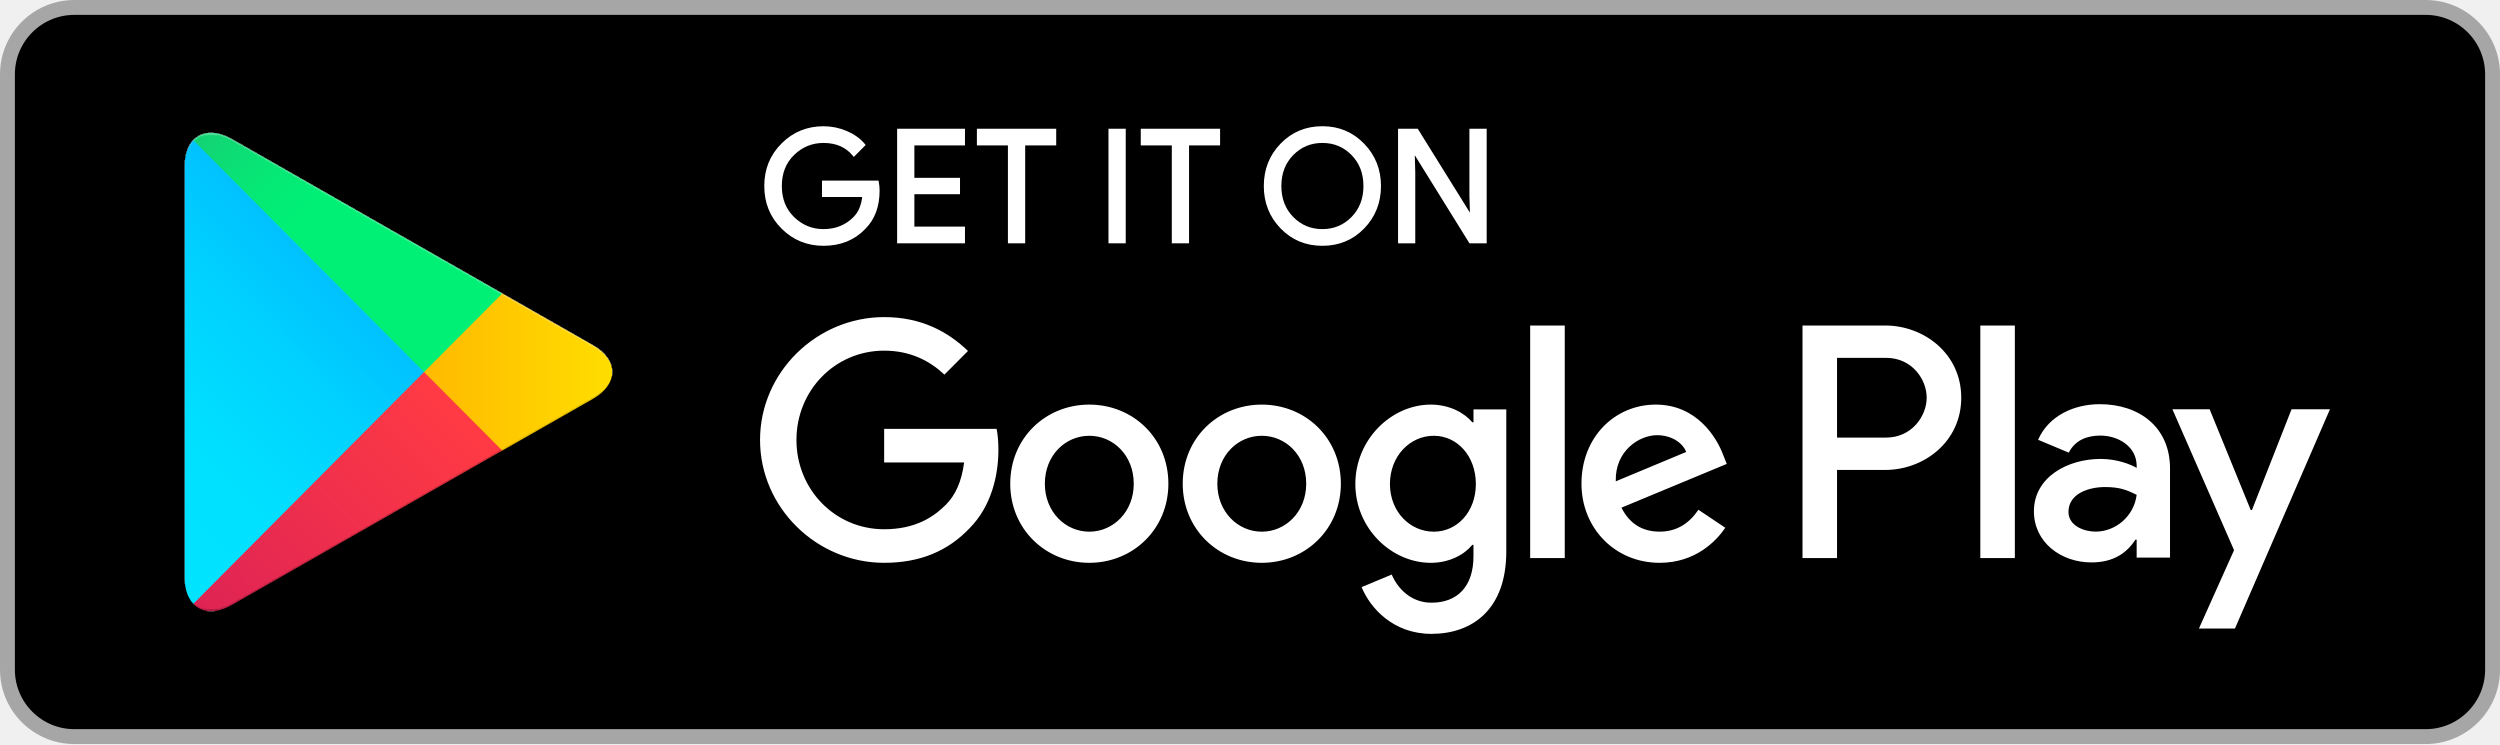
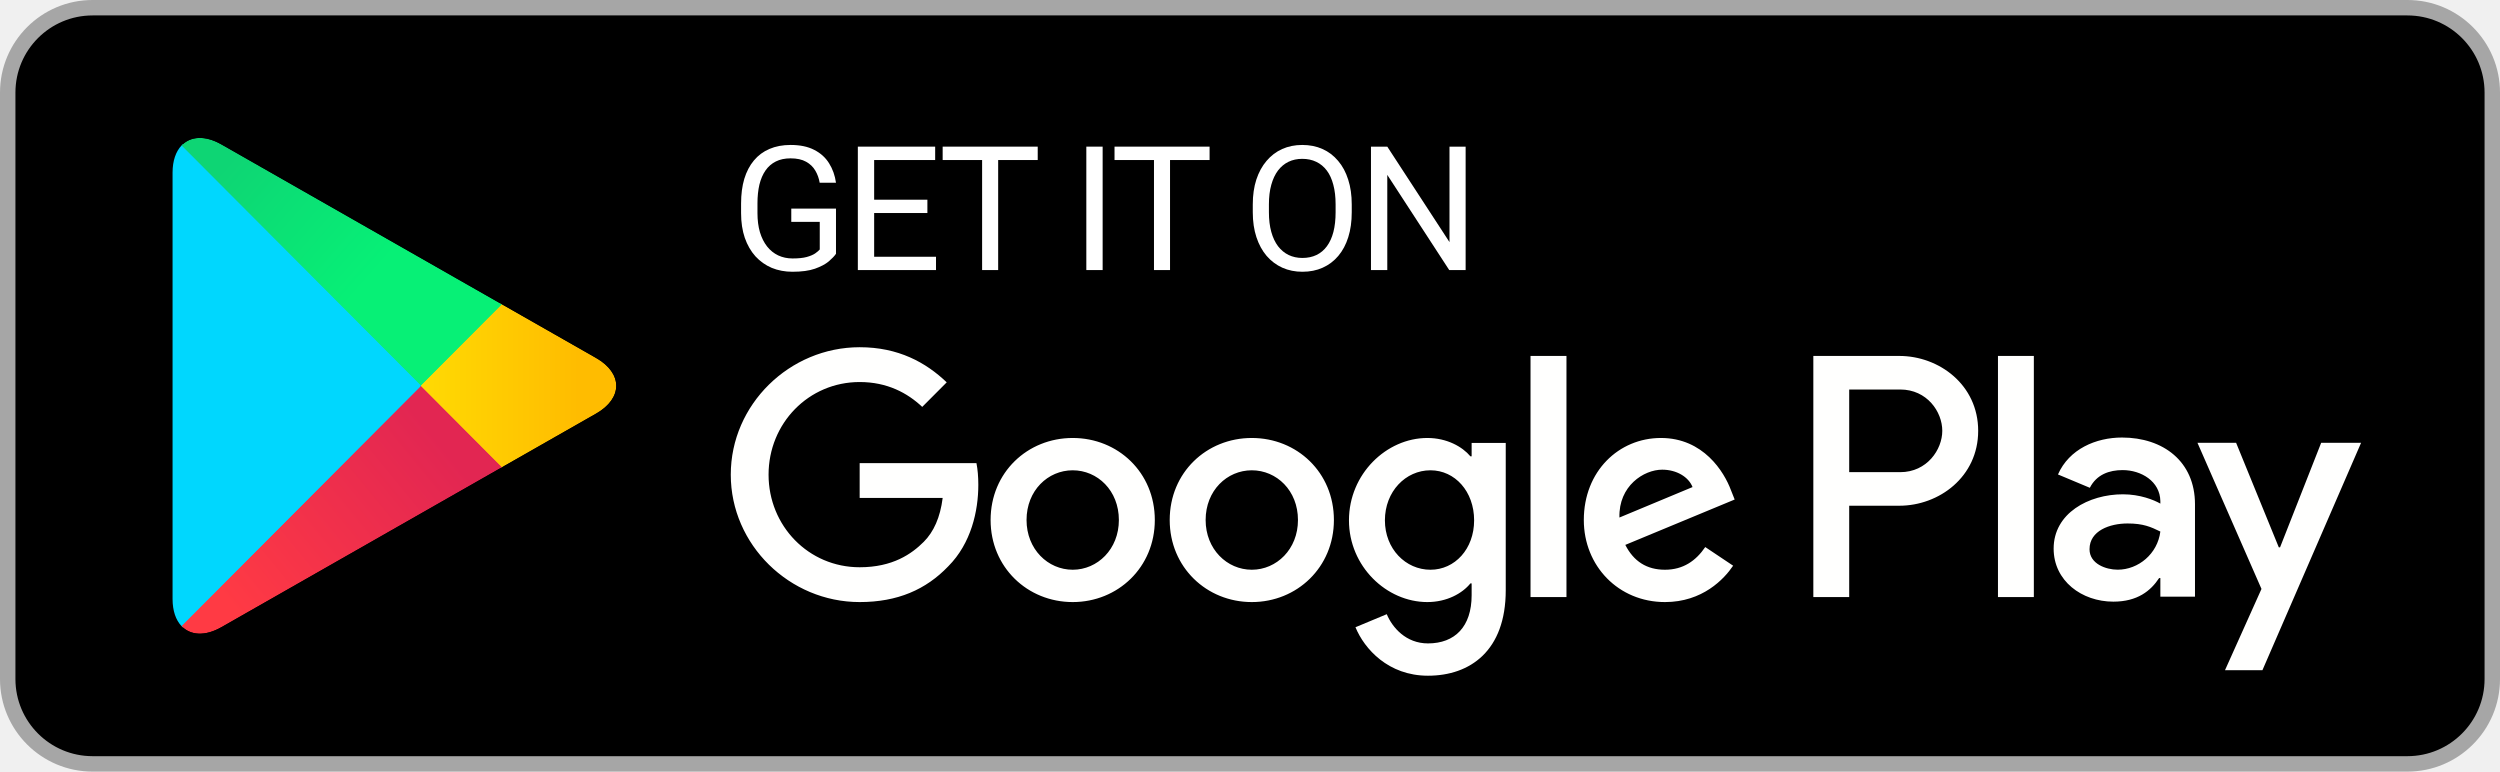
- <svg xmlns="http://www.w3.org/2000/svg" width="168" height="50" viewBox="0 0 168 50" fill="none">
-   <rect x="0.5" y="0.5" width="167" height="49" rx="4.5" fill="black" />
-   <path d="M84.792 27.189C81.865 27.189 79.479 29.425 79.479 32.505C79.479 35.566 81.865 37.821 84.792 37.821C87.72 37.821 90.106 35.566 90.106 32.505C90.104 29.425 87.719 27.189 84.792 27.189ZM84.792 35.729C83.188 35.729 81.805 34.4 81.805 32.506C81.805 30.592 83.189 29.284 84.792 29.284C86.396 29.284 87.778 30.592 87.778 32.506C87.778 34.399 86.396 35.729 84.792 35.729ZM73.201 27.189C70.274 27.189 67.888 29.425 67.888 32.505C67.888 35.566 70.274 37.821 73.201 37.821C76.129 37.821 78.515 35.566 78.515 32.505C78.515 29.425 76.129 27.189 73.201 27.189ZM73.201 35.729C71.597 35.729 70.214 34.4 70.214 32.506C70.214 30.592 71.598 29.284 73.201 29.284C74.805 29.284 76.188 30.592 76.188 32.506C76.189 34.399 74.805 35.729 73.201 35.729ZM59.415 28.821V31.076H64.788C64.628 32.345 64.207 33.271 63.565 33.915C62.784 34.7 61.56 35.566 59.415 35.566C56.107 35.566 53.521 32.887 53.521 29.565C53.521 26.242 56.107 23.564 59.415 23.564C61.2 23.564 62.502 24.269 63.464 25.175L65.049 23.584C63.705 22.295 61.921 21.309 59.415 21.309C54.884 21.309 51.075 25.014 51.075 29.565C51.075 34.116 54.884 37.821 59.415 37.821C61.86 37.821 63.706 37.015 65.148 35.505C66.632 34.015 67.093 31.92 67.093 30.229C67.093 29.706 67.053 29.222 66.972 28.82H59.415V28.821ZM115.798 30.572C115.358 29.385 114.014 27.189 111.267 27.189C108.541 27.189 106.275 29.344 106.275 32.505C106.275 35.485 108.521 37.821 111.527 37.821C113.953 37.821 115.356 36.331 115.939 35.465L114.134 34.256C113.533 35.142 112.711 35.726 111.527 35.726C110.345 35.726 109.503 35.182 108.961 34.115L116.038 31.175L115.798 30.572ZM108.58 32.345C108.521 30.29 110.165 29.244 111.348 29.244C112.27 29.244 113.052 29.707 113.313 30.371L108.58 32.345ZM102.827 37.5H105.152V21.874H102.827V37.5ZM99.017 28.377H98.937C98.416 27.752 97.413 27.189 96.151 27.189C93.504 27.189 91.079 29.525 91.079 32.526C91.079 35.506 93.504 37.822 96.151 37.822C97.414 37.822 98.416 37.259 98.937 36.615H99.017V37.38C99.017 39.414 97.934 40.501 96.191 40.501C94.767 40.501 93.885 39.475 93.524 38.609L91.499 39.455C92.08 40.864 93.624 42.596 96.191 42.596C98.917 42.596 101.223 40.985 101.223 37.057V27.512H99.018V28.377H99.017ZM96.351 35.729C94.747 35.729 93.404 34.379 93.404 32.526C93.404 30.652 94.747 29.284 96.351 29.284C97.934 29.284 99.177 30.652 99.177 32.526C99.177 34.379 97.934 35.729 96.351 35.729ZM126.692 21.874H121.128V37.5H123.449V31.58H126.691C129.264 31.58 131.796 29.709 131.796 26.727C131.796 23.746 129.266 21.874 126.692 21.874ZM126.752 29.405H123.449V24.049H126.752C128.488 24.049 129.473 25.492 129.473 26.727C129.473 27.937 128.488 29.405 126.752 29.405ZM141.103 27.161C139.422 27.161 137.681 27.905 136.96 29.554L139.021 30.417C139.461 29.554 140.283 29.271 141.143 29.271C142.344 29.271 143.564 29.995 143.584 31.281V31.442C143.164 31.201 142.263 30.84 141.163 30.84C138.941 30.84 136.679 32.066 136.679 34.357C136.679 36.449 138.501 37.795 140.542 37.795C142.102 37.795 142.963 37.091 143.503 36.266H143.583V37.472H145.825V31.481C145.827 28.709 143.763 27.161 141.103 27.161ZM140.822 35.725C140.062 35.725 139.001 35.342 139.001 34.397C139.001 33.191 140.323 32.729 141.464 32.729C142.483 32.729 142.964 32.95 143.584 33.251C143.404 34.7 142.163 35.725 140.822 35.725ZM153.992 27.502L151.33 34.277H151.25L148.487 27.502H145.986L150.129 36.971L147.767 42.239H150.188L156.574 27.502H153.992ZM133.077 37.5H135.398V21.874H133.077V37.5Z" fill="white" />
-   <path d="M59.009 12.805C59.009 13.852 58.701 14.686 58.082 15.308C57.38 16.048 56.464 16.418 55.339 16.418C54.262 16.418 53.344 16.043 52.592 15.293C51.837 14.542 51.46 13.612 51.46 12.502C51.46 11.391 51.837 10.461 52.592 9.711C53.344 8.959 54.262 8.584 55.339 8.584C55.874 8.584 56.386 8.689 56.871 8.898C57.358 9.108 57.747 9.387 58.039 9.736L57.383 10.396C56.889 9.802 56.208 9.506 55.338 9.506C54.552 9.506 53.872 9.783 53.298 10.338C52.725 10.893 52.439 11.614 52.439 12.501C52.439 13.387 52.725 14.108 53.298 14.663C53.872 15.218 54.552 15.496 55.338 15.496C56.172 15.496 56.868 15.217 57.424 14.658C57.785 14.294 57.994 13.788 58.05 13.139H55.338V12.238H58.956C58.993 12.434 59.009 12.623 59.009 12.805Z" fill="white" />
-   <path d="M64.746 9.672H61.346V12.05H64.413V12.951H61.346V15.328H64.746V16.251H60.387V8.751H64.746V9.672Z" fill="white" />
-   <path d="M68.792 16.251H67.832V9.672H65.747V8.751H70.877V9.672H68.792V16.251Z" fill="white" />
-   <path d="M74.59 16.251V8.751H75.549V16.251H74.59Z" fill="white" />
-   <path d="M79.804 16.251H78.845V9.672H76.759V8.751H81.89V9.672H79.804V16.251Z" fill="white" />
-   <path d="M91.602 15.282C90.868 16.04 89.956 16.418 88.865 16.418C87.773 16.418 86.861 16.04 86.128 15.282C85.394 14.524 85.028 13.597 85.028 12.501C85.028 11.405 85.394 10.477 86.128 9.72C86.861 8.962 87.773 8.582 88.865 8.582C89.95 8.582 90.861 8.963 91.597 9.725C92.334 10.486 92.702 11.411 92.702 12.501C92.702 13.597 92.335 14.524 91.602 15.282ZM86.836 14.653C87.389 15.216 88.064 15.496 88.865 15.496C89.665 15.496 90.342 15.214 90.893 14.653C91.445 14.091 91.723 13.373 91.723 12.501C91.723 11.628 91.445 10.911 90.893 10.348C90.342 9.786 89.665 9.506 88.865 9.506C88.064 9.506 87.389 9.787 86.836 10.348C86.285 10.911 86.007 11.628 86.007 12.501C86.007 13.373 86.285 14.091 86.836 14.653Z" fill="white" />
-   <path d="M94.049 16.251V8.751H95.216L98.845 14.585H98.886L98.845 13.139V8.751H99.805V16.251H98.803L95.006 10.133H94.965L95.006 11.578V16.251H94.049Z" fill="white" />
-   <path d="M59.009 12.805C59.009 13.852 58.701 14.686 58.082 15.308C57.38 16.048 56.464 16.418 55.339 16.418C54.262 16.418 53.344 16.043 52.592 15.293C51.837 14.542 51.46 13.612 51.46 12.502C51.46 11.391 51.837 10.461 52.592 9.711C53.344 8.959 54.262 8.584 55.339 8.584C55.874 8.584 56.386 8.689 56.871 8.898C57.358 9.108 57.747 9.387 58.039 9.736L57.383 10.396C56.889 9.802 56.208 9.506 55.338 9.506C54.552 9.506 53.872 9.783 53.298 10.338C52.725 10.893 52.439 11.614 52.439 12.501C52.439 13.387 52.725 14.108 53.298 14.663C53.872 15.218 54.552 15.496 55.338 15.496C56.172 15.496 56.868 15.217 57.424 14.658C57.785 14.294 57.994 13.788 58.05 13.139H55.338V12.238H58.956C58.993 12.434 59.009 12.623 59.009 12.805Z" stroke="white" stroke-width="0.2" stroke-miterlimit="10" />
-   <path d="M64.746 9.672H61.346V12.05H64.413V12.951H61.346V15.328H64.746V16.251H60.387V8.751H64.746V9.672Z" stroke="white" stroke-width="0.2" stroke-miterlimit="10" />
-   <path d="M68.792 16.251H67.832V9.672H65.747V8.751H70.877V9.672H68.792V16.251Z" stroke="white" stroke-width="0.2" stroke-miterlimit="10" />
-   <path d="M74.59 16.251V8.751H75.549V16.251H74.59Z" stroke="white" stroke-width="0.2" stroke-miterlimit="10" />
-   <path d="M79.804 16.251H78.845V9.672H76.759V8.751H81.89V9.672H79.804V16.251Z" stroke="white" stroke-width="0.2" stroke-miterlimit="10" />
-   <path d="M91.602 15.282C90.868 16.04 89.956 16.418 88.865 16.418C87.773 16.418 86.861 16.04 86.128 15.282C85.394 14.524 85.028 13.597 85.028 12.501C85.028 11.405 85.394 10.477 86.128 9.72C86.861 8.962 87.773 8.582 88.865 8.582C89.95 8.582 90.861 8.963 91.597 9.725C92.334 10.486 92.702 11.411 92.702 12.501C92.702 13.597 92.335 14.524 91.602 15.282ZM86.836 14.653C87.389 15.216 88.064 15.496 88.865 15.496C89.665 15.496 90.342 15.214 90.893 14.653C91.445 14.091 91.723 13.373 91.723 12.501C91.723 11.628 91.445 10.911 90.893 10.348C90.342 9.786 89.665 9.506 88.865 9.506C88.064 9.506 87.389 9.787 86.836 10.348C86.285 10.911 86.007 11.628 86.007 12.501C86.007 13.373 86.285 14.091 86.836 14.653Z" stroke="white" stroke-width="0.2" stroke-miterlimit="10" />
-   <path d="M94.049 16.251V8.751H95.216L98.845 14.585H98.886L98.845 13.139V8.751H99.805V16.251H98.803L95.006 10.133H94.965L95.006 11.578V16.251H94.049Z" stroke="white" stroke-width="0.2" stroke-miterlimit="10" />
-   <g filter="url(#filter0_ii_2509_8878)">
-     <path d="M12.987 9.421C12.625 9.806 12.411 10.404 12.411 11.178V38.823C12.411 39.598 12.625 40.194 12.987 40.579L13.079 40.669L28.496 25.183V25V24.818L13.079 9.33L12.987 9.421Z" fill="url(#paint0_linear_2509_8878)" />
-     <path d="M33.634 30.348L28.496 25.184V25.001V24.819L33.636 19.656L33.751 19.723L39.84 23.198C41.579 24.19 41.579 25.814 39.84 26.808L33.751 30.282L33.634 30.348Z" fill="url(#paint1_linear_2509_8878)" />
-     <g filter="url(#filter1_i_2509_8878)">
-       <path d="M33.752 30.28L28.495 25L12.987 40.579C13.559 41.189 14.506 41.264 15.573 40.656L33.752 30.28Z" fill="url(#paint2_linear_2509_8878)" />
-     </g>
-     <path d="M33.752 19.721L15.573 9.346C14.506 8.737 13.559 8.813 12.987 9.423L28.496 25.002L33.752 19.721Z" fill="url(#paint3_linear_2509_8878)" />
+ <svg xmlns="http://www.w3.org/2000/svg" width="162" height="50" viewBox="0 0 162 50" fill="none">
+   <rect x="0.5" y="0.5" width="161" height="49" rx="5.5" fill="black" />
+   <path fill-rule="evenodd" clip-rule="evenodd" d="M11.757 9.434C11.395 9.819 11.182 10.415 11.182 11.189V38.811C11.182 39.585 11.395 40.181 11.757 40.566L11.85 40.656L27.276 25.183V24.817L11.85 9.344L11.757 9.434Z" fill="#00D7FE" />
+   <mask id="mask0_2518_9582" style="mask-type:alpha" maskUnits="userSpaceOnUse" x="27" y="19" width="13" height="12">
+     <path d="M32.416 30.342L27.276 25.182V24.817L32.419 19.658L38.627 23.196C40.367 24.188 40.367 25.811 38.627 26.802L32.535 30.274L32.416 30.342Z" fill="white" />
+   </mask>
+   <g mask="url(#mask0_2518_9582)">
+     <path fill-rule="evenodd" clip-rule="evenodd" d="M32.416 30.342L27.276 25.182V24.817L32.419 19.658L38.627 23.196C40.367 24.188 40.367 25.811 38.627 26.802L32.535 30.274L32.416 30.342Z" fill="url(#paint0_linear_2518_9582)" />
  </g>
-   <rect x="0.5" y="0.5" width="167" height="49" rx="4.5" stroke="#A6A6A6" />
+   <mask id="mask1_2518_9582" style="mask-type:alpha" maskUnits="userSpaceOnUse" x="11" y="25" width="22" height="17">
+     <path d="M32.534 30.275L27.276 25L11.757 40.566C12.332 41.175 13.279 41.25 14.346 40.642L32.534 30.275Z" fill="white" />
+   </mask>
+   <g mask="url(#mask1_2518_9582)">
+     <path fill-rule="evenodd" clip-rule="evenodd" d="M32.534 30.275L27.276 25L11.757 40.566C12.332 41.175 13.279 41.25 14.346 40.642L32.534 30.275Z" fill="url(#paint1_linear_2518_9582)" />
+   </g>
+   <mask id="mask2_2518_9582" style="mask-type:alpha" maskUnits="userSpaceOnUse" x="11" y="8" width="22" height="17">
+     <path d="M32.534 19.725L14.346 9.357C13.279 8.75 12.332 8.825 11.757 9.433L27.276 25L32.534 19.725Z" fill="white" />
+   </mask>
+   <g mask="url(#mask2_2518_9582)">
+     <path fill-rule="evenodd" clip-rule="evenodd" d="M32.534 19.725L14.346 9.357C13.279 8.75 12.332 8.825 11.757 9.433L27.276 25L32.534 19.725Z" fill="url(#paint2_linear_2518_9582)" />
+   </g>
+   <path fill-rule="evenodd" clip-rule="evenodd" d="M129.468 38.691H131.793V23.065H129.468V38.691ZM150.412 28.694L147.747 35.469H147.667L144.9 28.694H142.396L146.544 38.163L144.179 43.43H146.605L152.998 28.694H150.412ZM137.225 36.916C136.463 36.916 135.401 36.535 135.401 35.59C135.401 34.384 136.724 33.921 137.866 33.921C138.889 33.921 139.369 34.142 139.991 34.444C139.81 35.891 138.567 36.916 137.225 36.916ZM137.506 28.352C135.822 28.352 134.079 29.096 133.357 30.745L135.421 31.609C135.862 30.745 136.683 30.462 137.546 30.462C138.748 30.462 139.971 31.186 139.991 32.474V32.634C139.569 32.392 138.668 32.031 137.566 32.031C135.341 32.031 133.076 33.258 133.076 35.549C133.076 37.64 134.9 38.987 136.944 38.987C138.508 38.987 139.369 38.284 139.911 37.459H139.991V38.665H142.235V32.675C142.235 29.9 140.171 28.352 137.506 28.352ZM123.135 30.596H119.828V25.24H123.135C124.873 25.24 125.86 26.684 125.86 27.918C125.86 29.129 124.873 30.596 123.135 30.596ZM123.075 23.065H117.504V38.691H119.828V32.771H123.075C125.652 32.771 128.186 30.899 128.186 27.918C128.186 24.936 125.652 23.065 123.075 23.065ZM92.693 36.919C91.087 36.919 89.742 35.57 89.742 33.718C89.742 31.845 91.087 30.475 92.693 30.475C94.279 30.475 95.523 31.845 95.523 33.718C95.523 35.57 94.279 36.919 92.693 36.919ZM95.362 29.569H95.282C94.76 28.945 93.757 28.381 92.492 28.381C89.842 28.381 87.413 30.716 87.413 33.718C87.413 36.697 89.842 39.014 92.492 39.014C93.757 39.014 94.76 38.45 95.282 37.805H95.362V38.57C95.362 40.605 94.279 41.693 92.532 41.693C91.106 41.693 90.223 40.665 89.862 39.799L87.834 40.645C88.416 42.055 89.963 43.786 92.532 43.786C95.262 43.786 97.572 42.175 97.572 38.249V28.703H95.362V29.569ZM99.178 38.691H101.507V23.064H99.178V38.691ZM104.939 33.536C104.879 31.483 106.525 30.435 107.709 30.435C108.634 30.435 109.416 30.898 109.677 31.562L104.939 33.536ZM112.166 31.764C111.725 30.576 110.379 28.381 107.629 28.381C104.899 28.381 102.631 30.535 102.631 33.697C102.631 36.678 104.879 39.014 107.89 39.014C110.32 39.014 111.725 37.524 112.307 36.657L110.5 35.449C109.898 36.335 109.075 36.919 107.89 36.919C106.706 36.919 105.862 36.375 105.32 35.309L112.407 32.369L112.166 31.764ZM55.706 30.012V32.267H61.085C60.925 33.536 60.503 34.462 59.862 35.108C59.078 35.892 57.853 36.758 55.706 36.758C52.394 36.758 49.803 34.08 49.803 30.758C49.803 27.434 52.394 24.756 55.706 24.756C57.493 24.756 58.797 25.461 59.761 26.367L61.347 24.776C60.001 23.488 58.215 22.5 55.706 22.5C51.169 22.5 47.354 26.206 47.354 30.758C47.354 35.309 51.169 39.014 55.706 39.014C58.154 39.014 60.001 38.209 61.447 36.697C62.932 35.208 63.395 33.114 63.395 31.421C63.395 30.898 63.355 30.415 63.274 30.012H55.706ZM69.512 36.919C67.906 36.919 66.52 35.59 66.52 33.697C66.52 31.784 67.906 30.475 69.512 30.475C71.117 30.475 72.503 31.784 72.503 33.697C72.503 35.59 71.117 36.919 69.512 36.919ZM69.512 28.381C66.58 28.381 64.191 30.616 64.191 33.697C64.191 36.758 66.58 39.014 69.512 39.014C72.443 39.014 74.832 36.758 74.832 33.697C74.832 30.616 72.443 28.381 69.512 28.381ZM81.117 36.919C79.511 36.919 78.125 35.59 78.125 33.697C78.125 31.784 79.511 30.475 81.117 30.475C82.724 30.475 84.108 31.784 84.108 33.697C84.108 35.59 82.724 36.919 81.117 36.919ZM81.117 28.381C78.186 28.381 75.797 30.616 75.797 33.697C75.797 36.758 78.186 39.014 81.117 39.014C84.048 39.014 86.437 36.758 86.437 33.697C86.437 30.616 84.048 28.381 81.117 28.381Z" fill="#FFFFFE" />
+   <path d="M54.172 13.518V16.446C54.073 16.592 53.916 16.757 53.701 16.94C53.486 17.12 53.188 17.277 52.808 17.413C52.432 17.544 51.947 17.61 51.352 17.61C50.866 17.61 50.419 17.526 50.01 17.358C49.605 17.186 49.252 16.936 48.953 16.611C48.657 16.281 48.427 15.882 48.263 15.413C48.102 14.941 48.022 14.406 48.022 13.809V13.188C48.022 12.591 48.091 12.059 48.23 11.59C48.373 11.121 48.581 10.724 48.854 10.398C49.128 10.068 49.464 9.819 49.862 9.651C50.26 9.479 50.716 9.393 51.231 9.393C51.841 9.393 52.35 9.499 52.759 9.711C53.172 9.92 53.493 10.209 53.723 10.579C53.956 10.949 54.106 11.37 54.172 11.842H53.115C53.067 11.553 52.972 11.29 52.83 11.052C52.691 10.813 52.492 10.623 52.233 10.48C51.974 10.334 51.64 10.261 51.231 10.261C50.862 10.261 50.543 10.328 50.273 10.464C50.003 10.599 49.78 10.793 49.605 11.046C49.429 11.299 49.298 11.604 49.21 11.963C49.126 12.322 49.084 12.727 49.084 13.177V13.809C49.084 14.271 49.137 14.682 49.243 15.045C49.353 15.408 49.508 15.717 49.709 15.973C49.91 16.226 50.149 16.418 50.426 16.55C50.707 16.682 51.017 16.748 51.357 16.748C51.733 16.748 52.038 16.717 52.272 16.654C52.505 16.589 52.688 16.512 52.819 16.424C52.951 16.332 53.051 16.246 53.12 16.166V14.375H51.275V13.518H54.172Z" fill="white" />
+   <path d="M60.653 16.638V17.5H56.431V16.638H60.653ZM56.645 9.502V17.5H55.588V9.502H56.645ZM60.095 12.941V13.804H56.431V12.941H60.095ZM60.599 9.502V10.37H56.431V9.502H60.599Z" fill="white" />
+   <path d="M64.681 9.502V17.5H63.641V9.502H64.681ZM67.244 9.502V10.37H61.084V9.502H67.244Z" fill="white" />
+   <path d="M71.451 9.502V17.5H70.394V9.502H71.451Z" fill="white" />
+   <path d="M75.818 9.502V17.5H74.778V9.502H75.818ZM78.381 9.502V10.37H72.221V9.502H78.381Z" fill="white" />
+   <path d="M87.593 13.249V13.754C87.593 14.355 87.518 14.893 87.368 15.369C87.219 15.845 87.003 16.25 86.722 16.583C86.441 16.916 86.103 17.171 85.709 17.347C85.319 17.523 84.88 17.61 84.395 17.61C83.924 17.61 83.491 17.523 83.097 17.347C82.706 17.171 82.367 16.916 82.078 16.583C81.794 16.25 81.573 15.845 81.416 15.369C81.259 14.893 81.18 14.355 81.18 13.754V13.249C81.18 12.648 81.257 12.112 81.41 11.639C81.567 11.163 81.788 10.758 82.073 10.425C82.358 10.088 82.695 9.832 83.086 9.656C83.48 9.48 83.913 9.393 84.384 9.393C84.87 9.393 85.308 9.48 85.698 9.656C86.093 9.832 86.43 10.088 86.711 10.425C86.996 10.758 87.213 11.163 87.363 11.639C87.516 12.112 87.593 12.648 87.593 13.249ZM86.547 13.754V13.238C86.547 12.762 86.498 12.341 86.399 11.974C86.304 11.608 86.164 11.3 85.978 11.052C85.791 10.803 85.563 10.614 85.293 10.486C85.026 10.357 84.723 10.293 84.384 10.293C84.055 10.293 83.758 10.357 83.491 10.486C83.228 10.614 83.002 10.803 82.812 11.052C82.626 11.3 82.482 11.608 82.38 11.974C82.277 12.341 82.226 12.762 82.226 13.238V13.754C82.226 14.234 82.277 14.659 82.38 15.029C82.482 15.395 82.628 15.704 82.818 15.957C83.011 16.206 83.239 16.395 83.502 16.523C83.769 16.651 84.066 16.715 84.395 16.715C84.738 16.715 85.043 16.651 85.309 16.523C85.576 16.395 85.8 16.206 85.983 15.957C86.169 15.704 86.31 15.395 86.405 15.029C86.5 14.659 86.547 14.234 86.547 13.754Z" fill="white" />
+   <path d="M94.973 9.502V17.5H93.91L89.896 11.332V17.5H88.839V9.502H89.896L93.927 15.688V9.502H94.973Z" fill="white" />
+   <rect x="0.5" y="0.5" width="161" height="49" rx="5.5" stroke="#A6A6A6" />
  <defs>
-     <filter id="filter0_ii_2509_8878" x="12.411" y="8.926" width="28.734" height="32.15" filterUnits="userSpaceOnUse" color-interpolation-filters="sRGB">
-       <feFlood flood-opacity="0" result="BackgroundImageFix" />
-       <feBlend mode="normal" in="SourceGraphic" in2="BackgroundImageFix" result="shape" />
-       <feColorMatrix in="SourceAlpha" type="matrix" values="0 0 0 0 0 0 0 0 0 0 0 0 0 0 0 0 0 0 127 0" result="hardAlpha" />
-       <feOffset dy="-0.15" />
-       <feComposite in2="hardAlpha" operator="arithmetic" k2="-1" k3="1" />
-       <feColorMatrix type="matrix" values="0 0 0 0 0 0 0 0 0 0 0 0 0 0 0 0 0 0 0.12 0" />
-       <feBlend mode="normal" in2="shape" result="effect1_innerShadow_2509_8878" />
-       <feColorMatrix in="SourceAlpha" type="matrix" values="0 0 0 0 0 0 0 0 0 0 0 0 0 0 0 0 0 0 127 0" result="hardAlpha" />
-       <feOffset dy="0.15" />
-       <feComposite in2="hardAlpha" operator="arithmetic" k2="-1" k3="1" />
-       <feColorMatrix type="matrix" values="0 0 0 0 1 0 0 0 0 1 0 0 0 0 1 0 0 0 0.25 0" />
-       <feBlend mode="normal" in2="effect1_innerShadow_2509_8878" result="effect2_innerShadow_2509_8878" />
-     </filter>
-     <filter id="filter1_i_2509_8878" x="12.987" y="25" width="20.765" height="16.076" filterUnits="userSpaceOnUse" color-interpolation-filters="sRGB">
-       <feFlood flood-opacity="0" result="BackgroundImageFix" />
-       <feBlend mode="normal" in="SourceGraphic" in2="BackgroundImageFix" result="shape" />
-       <feColorMatrix in="SourceAlpha" type="matrix" values="0 0 0 0 0 0 0 0 0 0 0 0 0 0 0 0 0 0 127 0" result="hardAlpha" />
-       <feOffset dy="-0.15" />
-       <feComposite in2="hardAlpha" operator="arithmetic" k2="-1" k3="1" />
-       <feColorMatrix type="matrix" values="0 0 0 0 0 0 0 0 0 0 0 0 0 0 0 0 0 0 0.08 0" />
-       <feBlend mode="normal" in2="shape" result="effect1_innerShadow_2509_8878" />
-     </filter>
-     <linearGradient id="paint0_linear_2509_8878" x1="27.13" y1="10.885" x2="6.152" y2="31.769" gradientUnits="userSpaceOnUse">
-       <stop stop-color="#00A0FF" />
-       <stop offset="0.007" stop-color="#00A1FF" />
-       <stop offset="0.26" stop-color="#00BEFF" />
-       <stop offset="0.512" stop-color="#00D2FF" />
-       <stop offset="0.76" stop-color="#00DFFF" />
-       <stop offset="1" stop-color="#00E3FF" />
+     <linearGradient id="paint0_linear_2518_9582" x1="37.495" y1="25" x2="27.276" y2="25" gradientUnits="userSpaceOnUse">
+       <stop stop-color="#FFBC00" />
+       <stop offset="1" stop-color="#FFDA03" />
    </linearGradient>
-     <linearGradient id="paint1_linear_2509_8878" x1="42.103" y1="25.001" x2="11.993" y2="25.001" gradientUnits="userSpaceOnUse">
-       <stop stop-color="#FFE000" />
-       <stop offset="0.409" stop-color="#FFBD00" />
-       <stop offset="0.775" stop-color="#FFA500" />
-       <stop offset="1" stop-color="#FF9C00" />
+     <linearGradient id="paint1_linear_2518_9582" x1="29.677" y1="29.963" x2="16.305" y2="40.951" gradientUnits="userSpaceOnUse">
+       <stop stop-color="#E22652" />
+       <stop offset="1" stop-color="#FF3A44" />
    </linearGradient>
-     <linearGradient id="paint2_linear_2509_8878" x1="30.897" y1="27.867" x2="2.449" y2="56.189" gradientUnits="userSpaceOnUse">
-       <stop stop-color="#FF3A44" />
-       <stop offset="1" stop-color="#C31162" />
-     </linearGradient>
-     <linearGradient id="paint3_linear_2509_8878" x1="9.081" y1="0.221" x2="21.784" y2="12.867" gradientUnits="userSpaceOnUse">
-       <stop stop-color="#32A071" />
-       <stop offset="0.069" stop-color="#2DA771" />
-       <stop offset="0.476" stop-color="#15CF74" />
-       <stop offset="0.801" stop-color="#06E775" />
-       <stop offset="1" stop-color="#00F076" />
+     <linearGradient id="paint2_linear_2518_9582" x1="14.107" y1="11.307" x2="23.024" y2="19.124" gradientUnits="userSpaceOnUse">
+       <stop stop-color="#0ED574" />
+       <stop offset="1" stop-color="#07F076" />
    </linearGradient>
  </defs>
</svg>
